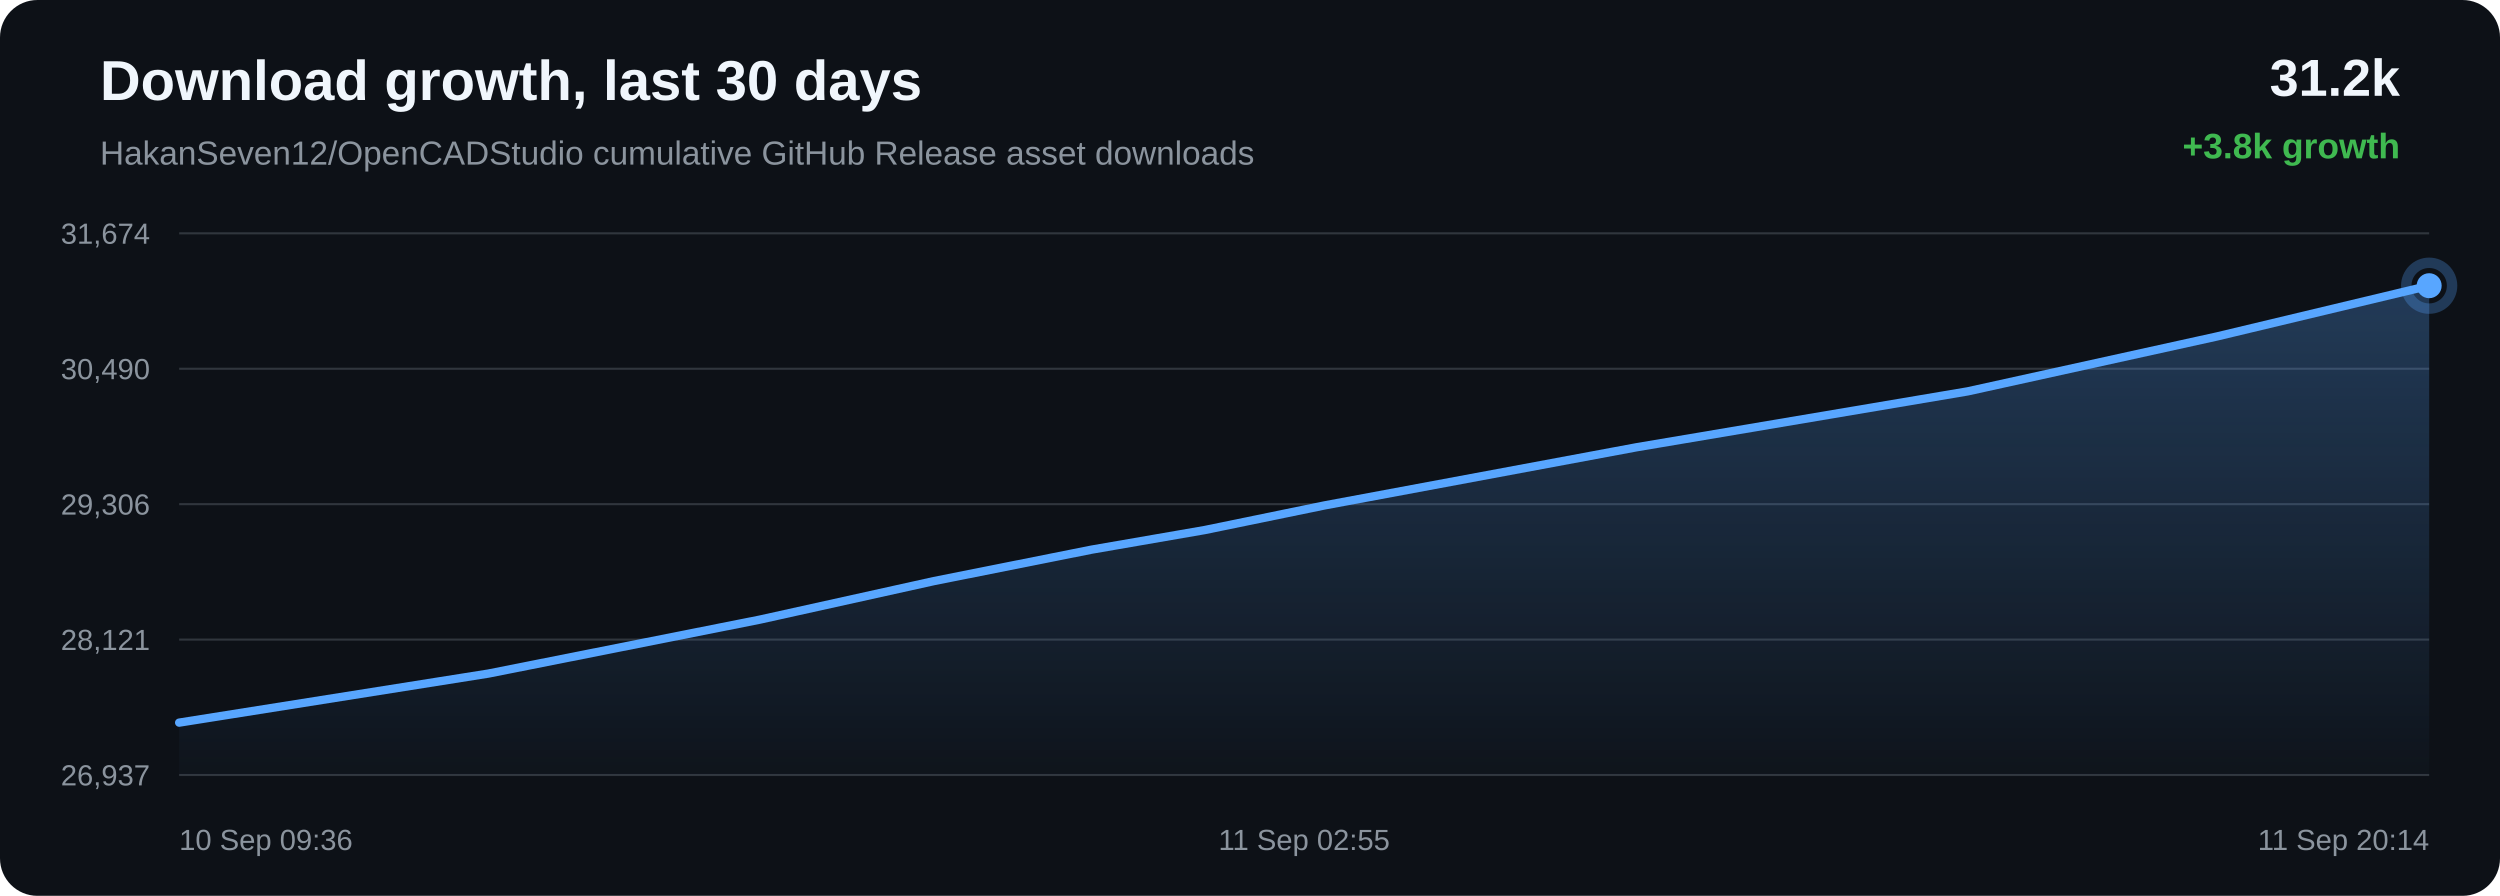
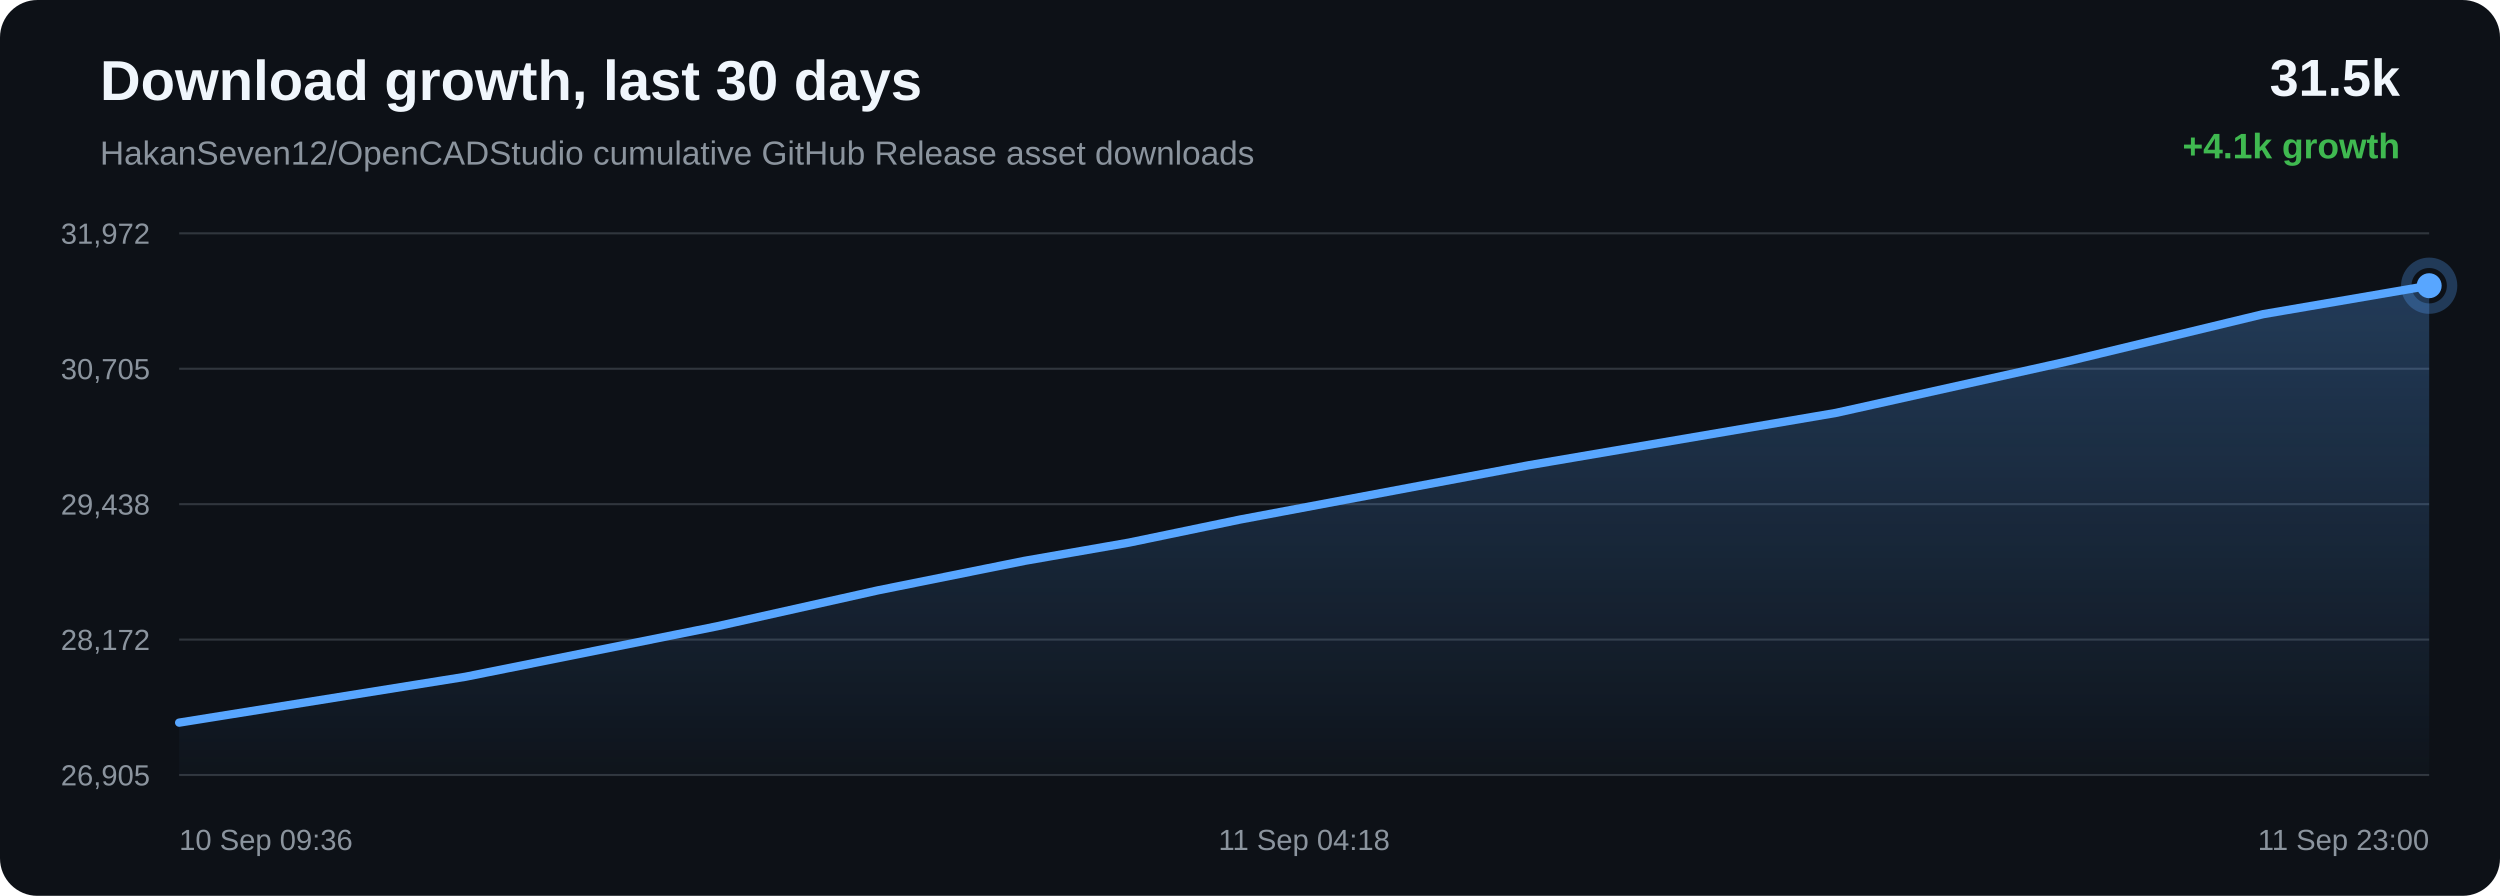
<svg xmlns="http://www.w3.org/2000/svg" width="1200" height="430" viewBox="0 0 1200 430">
  <defs>
    <linearGradient id="area" x1="0" x2="0" y1="0" y2="1">
      <stop offset="0%" stop-color="#58a6ff" stop-opacity="0.28" />
      <stop offset="100%" stop-color="#58a6ff" stop-opacity="0.02" />
    </linearGradient>
  </defs>
  <rect width="100%" height="100%" rx="18" fill="#0d1117" />
  <text x="48" y="48" fill="#f0f6fc" font-family="Arial, sans-serif" font-size="27" font-weight="700">Download growth, last 30 days</text>
  <text x="48" y="79" fill="#8b949e" font-family="Arial, sans-serif" font-size="16">HakanSeven12/OpenCADStudio cumulative GitHub Release asset downloads</text>
-   <text x="1152" y="46" text-anchor="end" fill="#f0f6fc" font-family="Arial, sans-serif" font-size="25" font-weight="700">31.2k</text>
-   <text x="1152" y="76" text-anchor="end" fill="#3fb950" font-family="Arial, sans-serif" font-size="17" font-weight="700">+3.8k growth</text>
+   <text x="1152" y="46" text-anchor="end" fill="#f0f6fc" font-family="Arial, sans-serif" font-size="25" font-weight="700">31.5k</text>
+   <text x="1152" y="76" text-anchor="end" fill="#3fb950" font-family="Arial, sans-serif" font-size="17" font-weight="700">+4.1k growth</text>
  <line x1="86" y1="112.00" x2="1166" y2="112.00" stroke="#30363d" stroke-width="1" />
  <line x1="86" y1="177.00" x2="1166" y2="177.00" stroke="#30363d" stroke-width="1" />
  <line x1="86" y1="242.00" x2="1166" y2="242.00" stroke="#30363d" stroke-width="1" />
  <line x1="86" y1="307.00" x2="1166" y2="307.00" stroke="#30363d" stroke-width="1" />
  <line x1="86" y1="372.00" x2="1166" y2="372.00" stroke="#30363d" stroke-width="1" />
-   <text x="72" y="117.00" text-anchor="end" fill="#8b949e" font-family="Arial, sans-serif" font-size="14">31,674</text>
-   <text x="72" y="182.00" text-anchor="end" fill="#8b949e" font-family="Arial, sans-serif" font-size="14">30,490</text>
-   <text x="72" y="247.00" text-anchor="end" fill="#8b949e" font-family="Arial, sans-serif" font-size="14">29,306</text>
-   <text x="72" y="312.00" text-anchor="end" fill="#8b949e" font-family="Arial, sans-serif" font-size="14">28,121</text>
-   <text x="72" y="377.00" text-anchor="end" fill="#8b949e" font-family="Arial, sans-serif" font-size="14">26,937</text>
-   <path d="M 86.00 346.86 L 234.39 323.32 L 364.77 297.41 L 448.32 278.91 L 524.01 263.82 L 578.23 254.43 L 635.87 242.58 L 785.53 214.69 L 944.51 187.85 L 1064.10 161.51 L 1166.00 137.14 L 1166.00 372.00 L 86.00 372.00 Z" fill="url(#area)" />
-   <path d="M 86.00 346.86 L 234.39 323.32 L 364.77 297.41 L 448.32 278.91 L 524.01 263.82 L 578.23 254.43 L 635.87 242.58 L 785.53 214.69 L 944.51 187.85 L 1064.10 161.51 L 1166.00 137.14" fill="none" stroke="#58a6ff" stroke-width="4" stroke-linecap="round" stroke-linejoin="round" />
+   <text x="72" y="117.00" text-anchor="end" fill="#8b949e" font-family="Arial, sans-serif" font-size="14">31,972</text>
+   <text x="72" y="182.00" text-anchor="end" fill="#8b949e" font-family="Arial, sans-serif" font-size="14">30,705</text>
+   <text x="72" y="247.00" text-anchor="end" fill="#8b949e" font-family="Arial, sans-serif" font-size="14">29,438</text>
+   <text x="72" y="312.00" text-anchor="end" fill="#8b949e" font-family="Arial, sans-serif" font-size="14">28,172</text>
+   <text x="72" y="377.00" text-anchor="end" fill="#8b949e" font-family="Arial, sans-serif" font-size="14">26,905</text>
+   <path d="M 86.00 346.86 L 223.45 324.84 L 344.21 300.62 L 421.59 283.33 L 491.70 269.22 L 541.92 260.45 L 595.31 249.36 L 733.93 223.30 L 881.18 198.20 L 991.96 173.57 L 1086.34 150.79 L 1166.00 137.14 L 1166.00 372.00 L 86.00 372.00 Z" fill="url(#area)" />
+   <path d="M 86.00 346.86 L 223.45 324.84 L 344.21 300.62 L 421.59 283.33 L 491.70 269.22 L 541.92 260.45 L 595.31 249.36 L 733.93 223.30 L 881.18 198.20 L 991.96 173.57 L 1086.34 150.79 L 1166.00 137.14" fill="none" stroke="#58a6ff" stroke-width="4" stroke-linecap="round" stroke-linejoin="round" />
  <circle cx="1166.00" cy="137.14" r="6" fill="#58a6ff" />
  <circle cx="1166.00" cy="137.14" r="11" fill="none" stroke="#58a6ff" stroke-opacity="0.28" stroke-width="5" />
  <text x="86.00" y="408" text-anchor="start" fill="#8b949e" font-family="Arial, sans-serif" font-size="14">10 Sep 09:36</text>
-   <text x="626.00" y="408" text-anchor="middle" fill="#8b949e" font-family="Arial, sans-serif" font-size="14">11 Sep 02:55</text>
-   <text x="1166.00" y="408" text-anchor="end" fill="#8b949e" font-family="Arial, sans-serif" font-size="14">11 Sep 20:14</text>
+   <text x="626.00" y="408" text-anchor="middle" fill="#8b949e" font-family="Arial, sans-serif" font-size="14">11 Sep 04:18</text>
+   <text x="1166.00" y="408" text-anchor="end" fill="#8b949e" font-family="Arial, sans-serif" font-size="14">11 Sep 23:00</text>
</svg>
